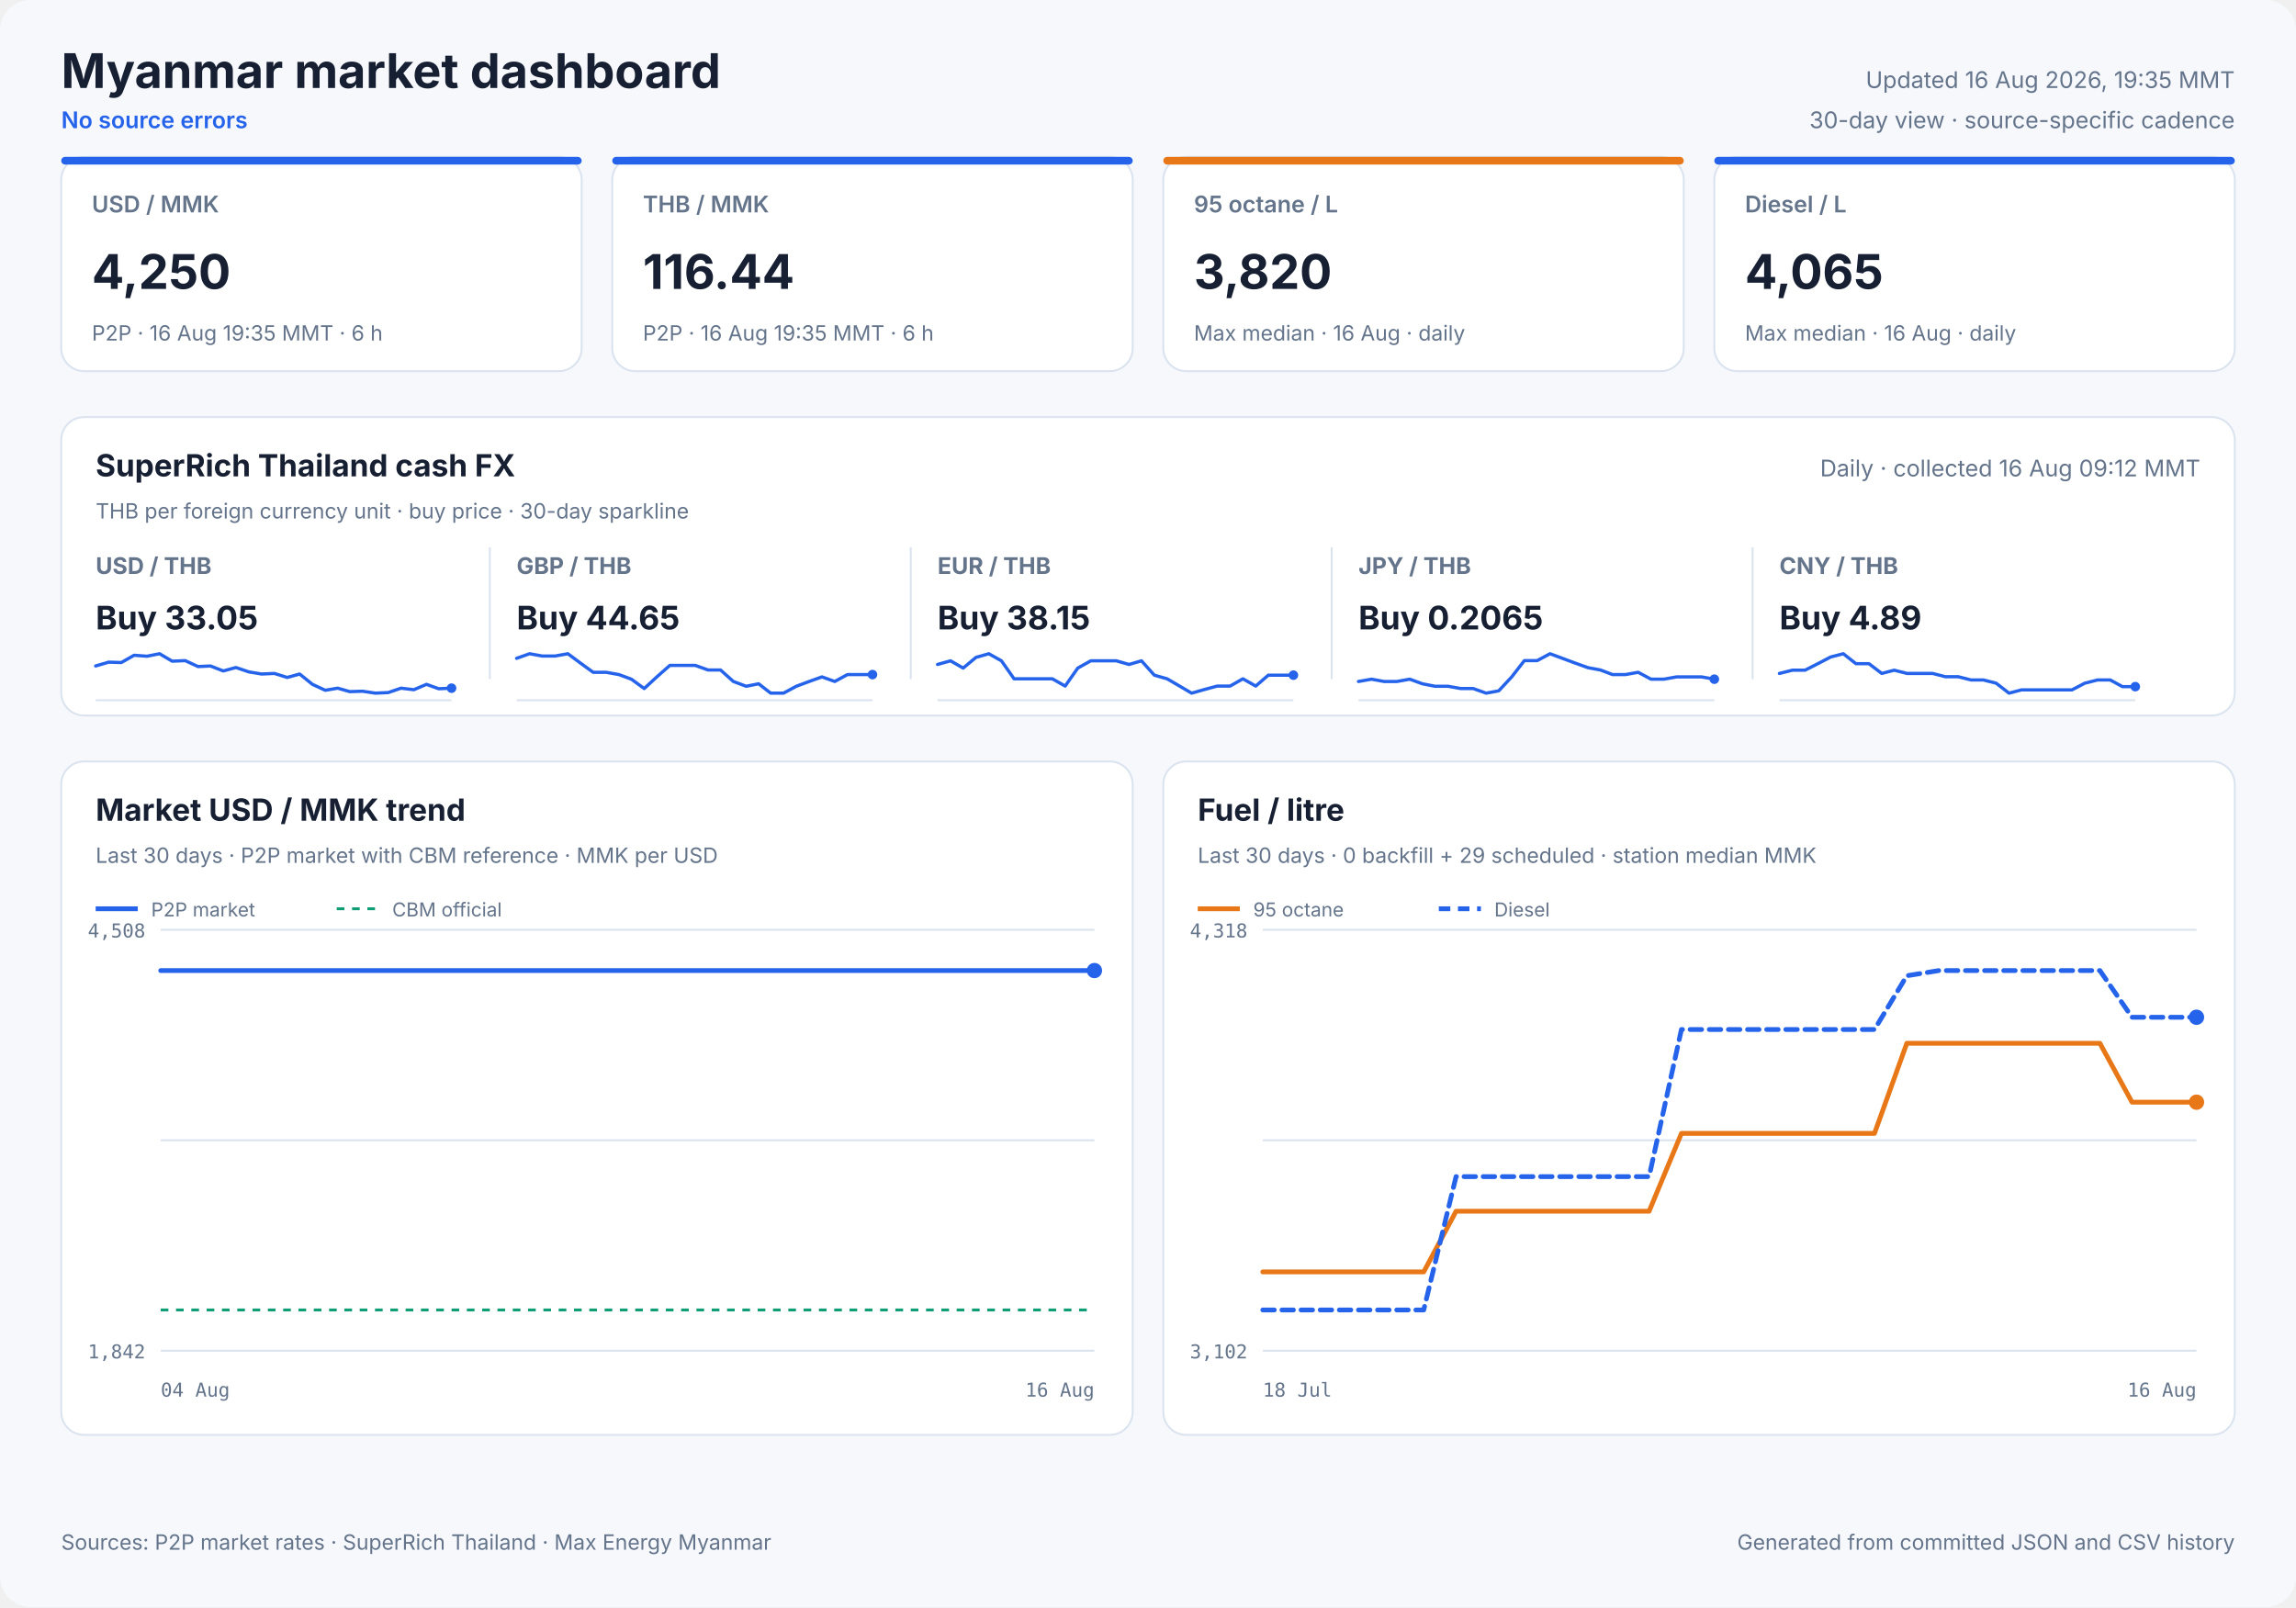
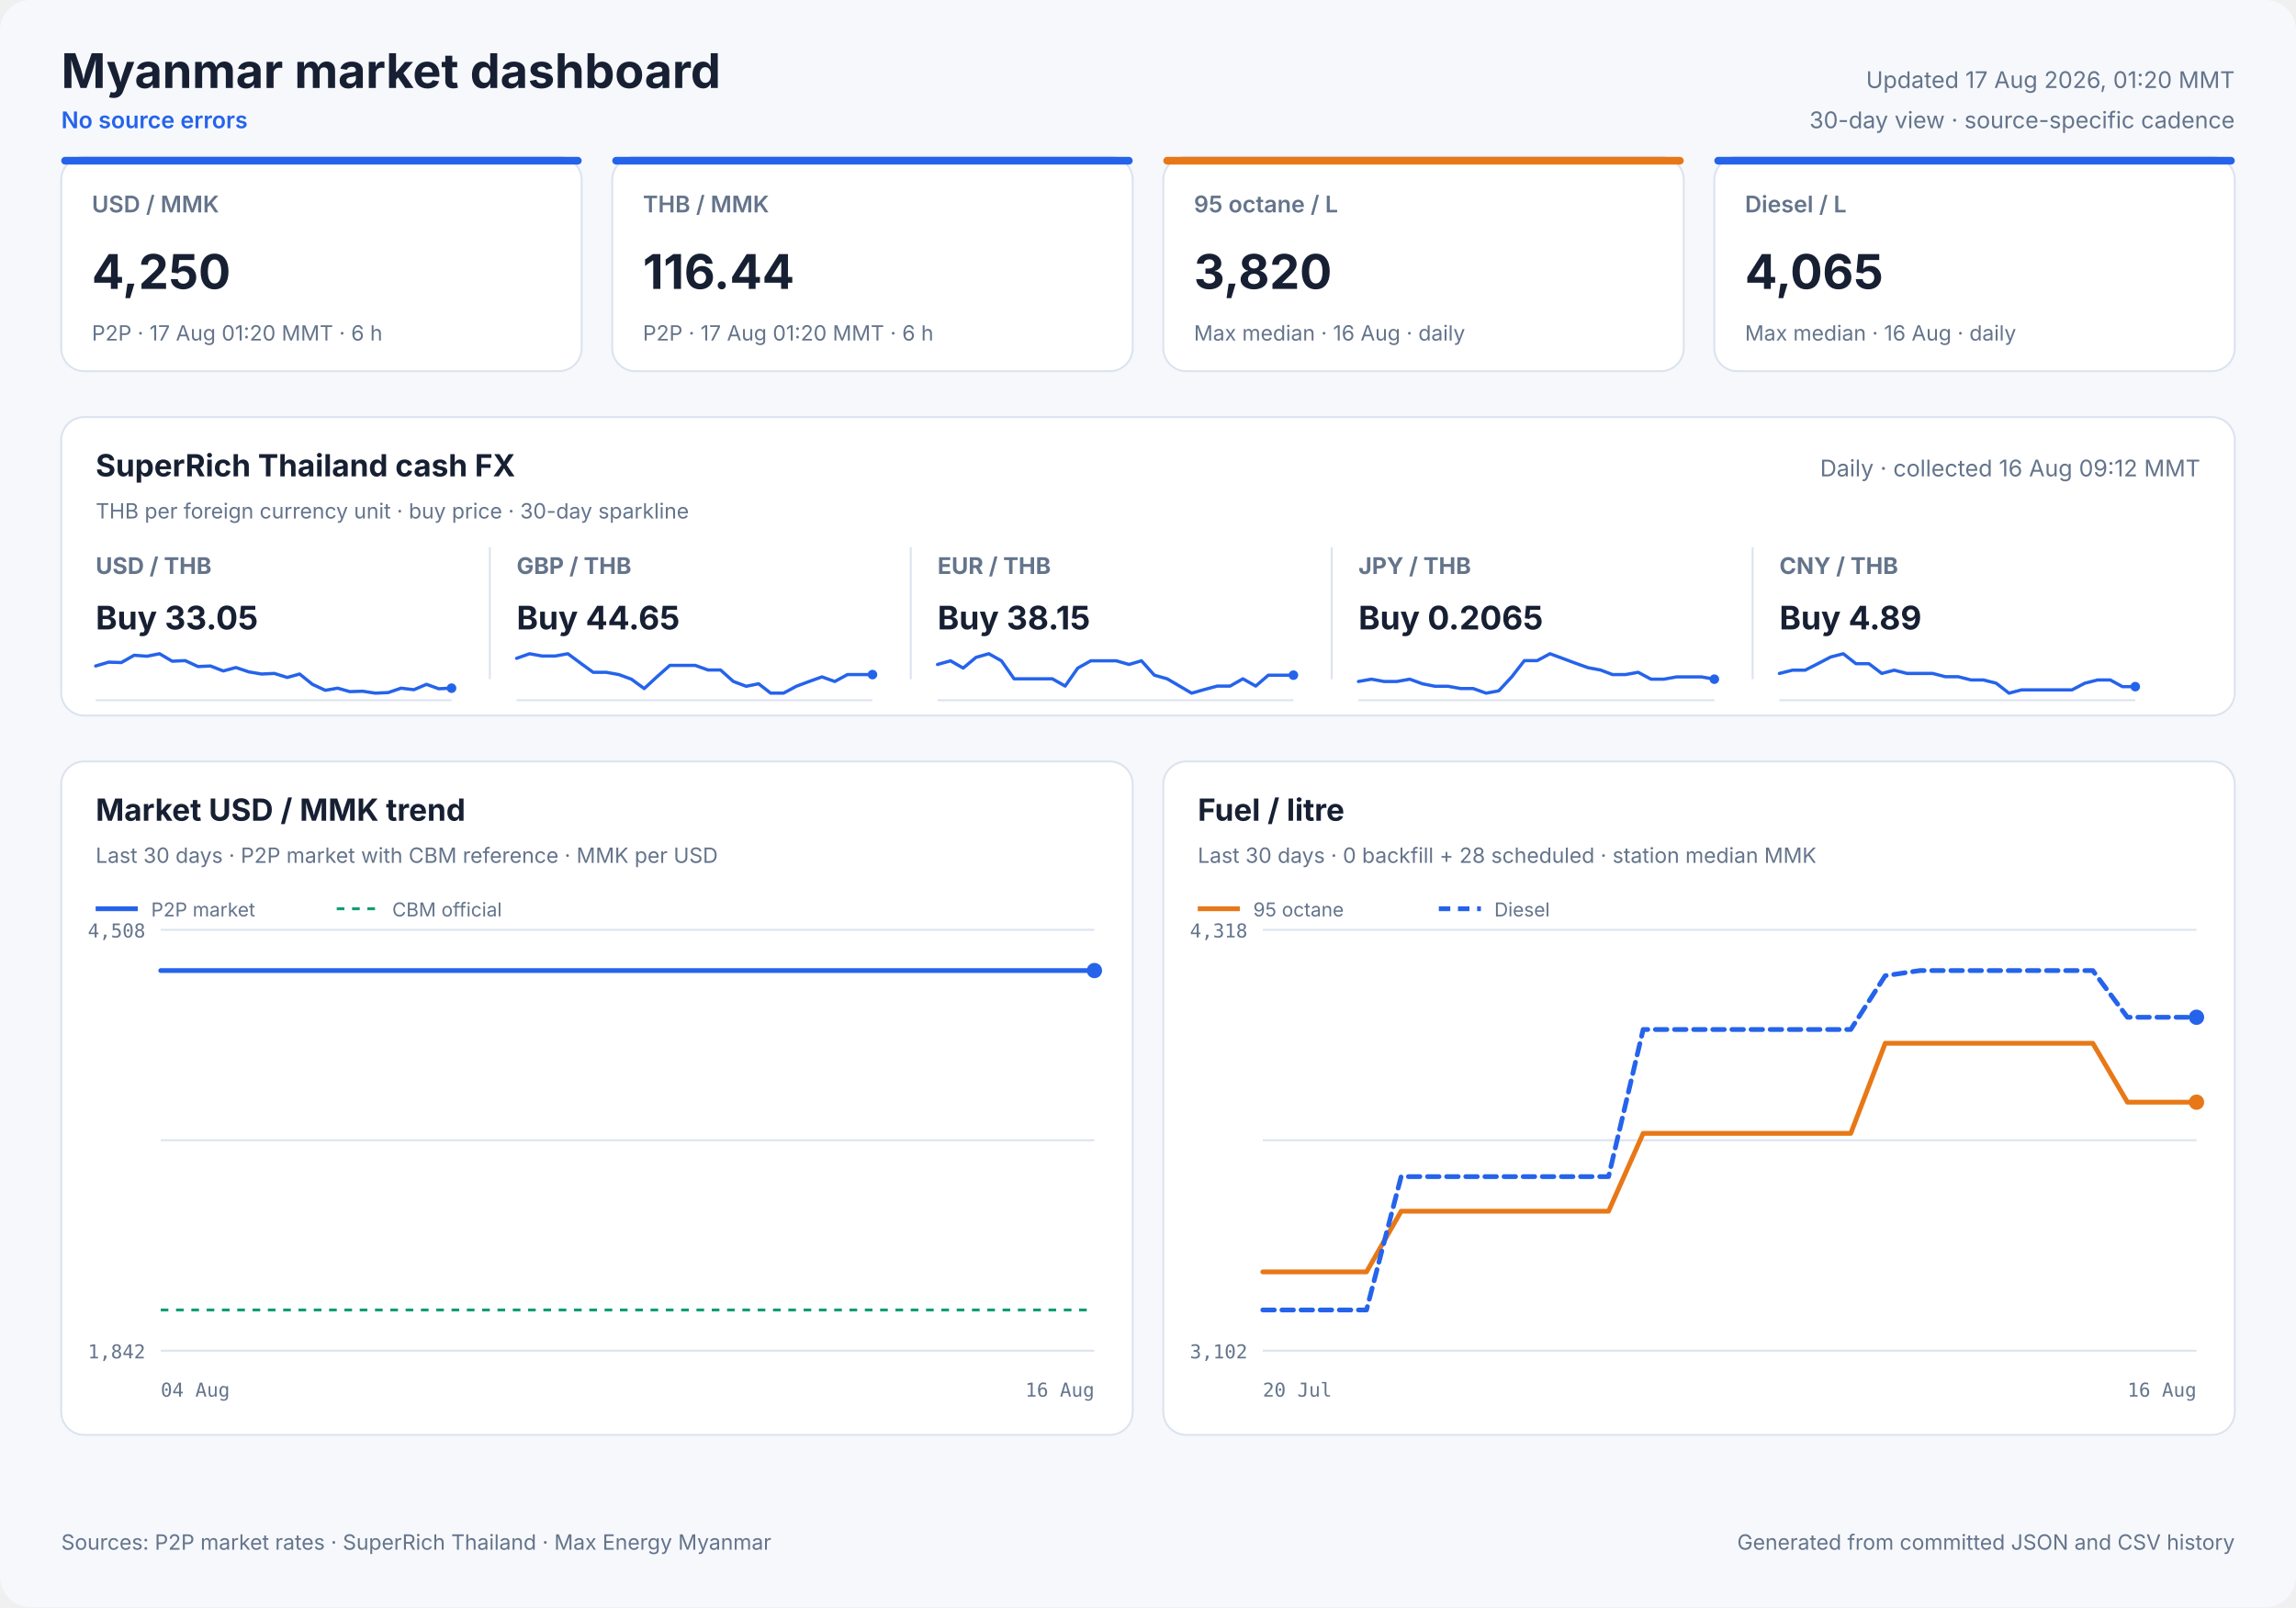
<svg xmlns="http://www.w3.org/2000/svg" width="1200" height="840" viewBox="0 0 1200 840" role="img">
  <style>
            text { font-family: Inter, ui-sans-serif, system-ui, -apple-system, sans-serif; fill: #172033; }
            .panel { fill: #ffffff; stroke: #dbe3ef; stroke-width: 1; }
            .title { font-size: 25px; font-weight: 700; }
            .freshness { font-size: 12px; fill: #64748b; }
            .status { font-size: 12px; fill: #2563eb; font-weight: 600; }
            .card-label { font-size: 12px; fill: #64748b; font-weight: 600; }
            .card-value { font-size: 25px; font-weight: 700; }
            .card-note { font-size: 11px; fill: #64748b; }
            .cash-pair { font-size: 12px; fill: #64748b; font-weight: 650; }
            .cash-value { font-size: 17px; font-weight: 700; }
            .cash-note { font-size: 11px; fill: #64748b; }
            .sparkline { stroke: #2563eb; stroke-width: 1.7; stroke-linecap: round; stroke-linejoin: round; }
            .sparkline-dot { fill: #2563eb; }
            .sparkline-baseline { stroke: #dbe3ef; stroke-width: 1; }
            .cash-sparkline-empty { font-size: 12px; fill: #94a3b8; }
            .panel-title { font-size: 16px; font-weight: 700; }
            .panel-subtitle { font-size: 11px; fill: #64748b; }
            .empty-title { font-size: 16px; font-weight: 650; fill: #64748b; }
            .empty-note { font-size: 12px; fill: #94a3b8; }
            .axis { font-size: 10px; fill: #64748b; font-family: ui-monospace, SFMono-Regular, monospace; }
            .legend { font-size: 10px; fill: #64748b; }
            .grid { stroke: #dbe3ef; stroke-width: 1; }
            .footer { font-size: 11px; fill: #64748b; }
        </style>
  <rect width="1200" height="840" rx="16" fill="#f6f8fc" />
  <text x="32" y="46" class="title" text-anchor="start">Myanmar market dashboard</text>
  <text x="32" y="67" class="status" text-anchor="start">No source errors</text>
-   <text x="1168" y="46" class="freshness" text-anchor="end">Updated 16 Aug 2026, 19:35 MMT</text>
+   <text x="1168" y="46" class="freshness" text-anchor="end">Updated 17 Aug 2026, 01:20 MMT</text>
  <text x="1168" y="67" class="freshness" text-anchor="end">30-day view · source-specific cadence</text>
  <rect x="32" y="82" width="272" height="112" rx="12" class="panel" />
  <rect x="32" y="82" width="272" height="4" rx="2" fill="#2563eb" />
  <text x="48" y="111" class="card-label" text-anchor="start">USD / MMK</text>
  <text x="48" y="151" class="card-value" text-anchor="start">4,250</text>
-   <text x="48" y="178" class="card-note" text-anchor="start">P2P · 16 Aug 19:35 MMT · 6 h</text>
+   <text x="48" y="178" class="card-note" text-anchor="start">P2P · 17 Aug 01:20 MMT · 6 h</text>
  <rect x="320" y="82" width="272" height="112" rx="12" class="panel" />
  <rect x="320" y="82" width="272" height="4" rx="2" fill="#2563eb" />
  <text x="336" y="111" class="card-label" text-anchor="start">THB / MMK</text>
  <text x="336" y="151" class="card-value" text-anchor="start">116.44</text>
-   <text x="336" y="178" class="card-note" text-anchor="start">P2P · 16 Aug 19:35 MMT · 6 h</text>
+   <text x="336" y="178" class="card-note" text-anchor="start">P2P · 17 Aug 01:20 MMT · 6 h</text>
  <rect x="608" y="82" width="272" height="112" rx="12" class="panel" />
  <rect x="608" y="82" width="272" height="4" rx="2" fill="#e87817" />
  <text x="624" y="111" class="card-label" text-anchor="start">95 octane / L</text>
  <text x="624" y="151" class="card-value" text-anchor="start">3,820</text>
  <text x="624" y="178" class="card-note" text-anchor="start">Max median · 16 Aug · daily</text>
  <rect x="896" y="82" width="272" height="112" rx="12" class="panel" />
  <rect x="896" y="82" width="272" height="4" rx="2" fill="#2563eb" />
  <text x="912" y="111" class="card-label" text-anchor="start">Diesel / L</text>
  <text x="912" y="151" class="card-value" text-anchor="start">4,065</text>
  <text x="912" y="178" class="card-note" text-anchor="start">Max median · 16 Aug · daily</text>
  <rect x="32" y="218" width="1136" height="156" rx="12" class="panel" />
  <text x="50" y="249" class="panel-title" text-anchor="start">SuperRich Thailand cash FX</text>
  <text x="50" y="271" class="panel-subtitle" text-anchor="start">THB per foreign currency unit · buy price · 30-day sparkline</text>
  <text x="1150" y="249" class="freshness" text-anchor="end">Daily · collected 16 Aug 09:12 MMT</text>
  <text x="50" y="300" class="cash-pair" text-anchor="start">USD / THB</text>
  <text x="50" y="329" class="cash-value" text-anchor="start">Buy 33.05</text>
  <line x1="50" y1="366.0" x2="236" y2="366.0" class="sparkline-baseline" />
  <polyline points="50.0,348.1 56.8,346.1 63.4,346.3 70.1,342.5 76.8,343.0 83.4,341.7 90.0,345.6 96.8,345.3 103.5,348.4 110.0,348.1 116.7,350.7 123.3,348.9 130.1,351.2 136.7,352.3 143.4,352.0 150.1,354.1 156.6,352.3 163.3,357.7 170.0,360.8 176.5,359.7 182.8,361.5 189.5,361.3 196.2,362.3 202.9,362.0 209.6,359.7 216.3,360.5 222.9,357.7 229.3,360.0 236.0,359.7" fill="none" class="sparkline" />
  <circle cx="236.0" cy="359.7" r="2.5" class="sparkline-dot" />
  <line x1="256" y1="286" x2="256" y2="355" class="grid" />
  <text x="270" y="300" class="cash-pair" text-anchor="start">GBP / THB</text>
  <text x="270" y="329" class="cash-value" text-anchor="start">Buy 44.65</text>
  <line x1="270" y1="366.0" x2="456" y2="366.0" class="sparkline-baseline" />
  <polyline points="270.0,344.1 276.8,341.7 283.4,342.9 290.1,342.9 296.8,341.7 303.4,346.6 310.0,351.4 316.8,351.4 323.5,352.6 330.0,355.0 336.7,359.9 343.3,353.8 350.1,347.8 356.7,347.8 363.4,347.8 370.1,350.2 376.6,350.2 383.3,356.2 390.0,358.7 396.5,357.4 402.8,362.3 409.5,362.3 416.2,358.7 422.9,356.2 429.6,353.8 436.3,356.2 442.9,352.6 449.3,352.6 456.0,352.6" fill="none" class="sparkline" />
  <circle cx="456.0" cy="352.6" r="2.5" class="sparkline-dot" />
  <line x1="476" y1="286" x2="476" y2="355" class="grid" />
  <text x="490" y="300" class="cash-pair" text-anchor="start">EUR / THB</text>
  <text x="490" y="329" class="cash-value" text-anchor="start">Buy 38.15</text>
  <line x1="490" y1="366.0" x2="676" y2="366.0" class="sparkline-baseline" />
  <polyline points="490.0,347.3 496.8,345.4 503.4,349.2 510.1,343.6 516.8,341.7 523.4,345.4 530.0,354.8 536.8,354.8 543.5,354.8 550.0,354.8 556.7,358.6 563.3,349.2 570.1,345.4 576.7,345.4 583.4,345.4 590.1,347.3 596.6,345.4 603.3,352.9 610.0,354.8 616.5,358.6 622.8,362.3 629.5,360.4 636.2,358.6 642.9,358.6 649.6,354.8 656.3,358.6 662.9,352.9 669.3,352.9 676.0,352.9" fill="none" class="sparkline" />
  <circle cx="676.0" cy="352.9" r="2.5" class="sparkline-dot" />
  <line x1="696" y1="286" x2="696" y2="355" class="grid" />
  <text x="710" y="300" class="cash-pair" text-anchor="start">JPY / THB</text>
  <text x="710" y="329" class="cash-value" text-anchor="start">Buy 0.2065</text>
  <line x1="710" y1="366.0" x2="896" y2="366.0" class="sparkline-baseline" />
  <polyline points="710.0,356.2 716.8,355.0 723.4,356.2 730.1,356.2 736.8,355.0 743.4,357.4 750.0,358.7 756.8,358.7 763.5,359.9 770.0,359.9 776.7,362.3 783.3,361.1 790.1,353.8 796.7,345.3 803.4,345.3 810.1,341.7 816.6,344.1 823.3,346.6 830.0,349.0 836.5,350.2 842.8,352.6 849.5,352.6 856.2,351.4 862.9,355.0 869.6,355.0 876.3,353.8 882.9,353.8 889.3,353.8 896.0,355.0" fill="none" class="sparkline" />
  <circle cx="896.0" cy="355.0" r="2.5" class="sparkline-dot" />
  <line x1="916" y1="286" x2="916" y2="355" class="grid" />
  <text x="930" y="300" class="cash-pair" text-anchor="start">CNY / THB</text>
  <text x="930" y="329" class="cash-value" text-anchor="start">Buy 4.89</text>
  <line x1="930" y1="366.0" x2="1116" y2="366.0" class="sparkline-baseline" />
  <polyline points="930.0,352.0 936.8,350.3 943.4,350.3 950.1,346.9 956.8,343.4 963.4,341.7 970.0,346.9 976.8,346.9 983.5,352.0 990.0,350.3 996.7,352.0 1003.3,352.0 1010.1,352.0 1016.7,353.7 1023.4,353.7 1030.1,355.4 1036.6,355.4 1043.3,357.1 1050.0,362.3 1056.5,360.6 1062.8,360.6 1069.5,360.6 1076.2,360.6 1082.9,360.6 1089.6,357.1 1096.3,355.4 1102.9,355.4 1109.3,358.9 1116.0,358.9" fill="none" class="sparkline" />
  <circle cx="1116.0" cy="358.9" r="2.5" class="sparkline-dot" />
  <rect x="32" y="398" width="560" height="352" rx="12" class="panel" />
  <text x="50" y="429" class="panel-title" text-anchor="start">Market USD / MMK trend</text>
  <text x="50" y="451" class="panel-subtitle" text-anchor="start">Last 30 days · P2P market with CBM reference · MMK per USD</text>
  <line x1="84" y1="486.0" x2="572" y2="486.0" class="grid" />
  <line x1="84" y1="596.0" x2="572" y2="596.0" class="grid" />
  <line x1="84" y1="706.0" x2="572" y2="706.0" class="grid" />
  <text x="76" y="490" class="axis" text-anchor="end">4,508</text>
  <text x="76" y="710" class="axis" text-anchor="end">1,842</text>
  <text x="84" y="730" class="axis" text-anchor="start">04 Aug</text>
  <text x="572" y="730" class="axis" text-anchor="end">16 Aug</text>
  <line x1="84" y1="684.7" x2="572" y2="684.7" stroke="#0f9d75" stroke-width="1.5" stroke-dasharray="4 4" />
-   <polyline points="84.0,507.3 93.0,507.3 106.0,507.3 115.5,507.3 124.8,507.3 133.8,507.3 147.1,507.3 156.5,507.3 165.7,507.3 182.1,507.3 187.3,507.3 194.9,507.3 205.0,507.3 214.7,507.3 226.6,507.3 235.1,507.3 245.2,507.3 255.0,507.3 267.7,507.3 276.1,507.3 286.3,507.3 296.0,507.3 308.8,507.3 318.2,507.3 327.9,507.3 337.4,507.3 349.5,507.3 358.3,507.3 368.7,507.3 391.2,507.3 399.6,507.3 409.7,507.3 419.4,507.3 432.2,507.3 440.6,507.3 450.7,507.3 460.2,507.3 473.1,507.3 481.4,507.3 491.5,507.3 500.9,507.3 512.0,507.3 520.8,507.3 531.1,507.3 540.9,507.3 553.1,507.3 561.8,507.3 572.0,507.3" fill="none" stroke="#2563eb" stroke-width="2.5" stroke-linecap="round" stroke-linejoin="round" />
+   <polyline points="84.0,507.3 92.9,507.3 105.6,507.3 114.9,507.3 124.0,507.3 132.9,507.3 145.8,507.3 155.0,507.3 164.1,507.3 180.2,507.3 185.3,507.3 192.7,507.3 202.6,507.3 212.1,507.3 223.8,507.3 232.1,507.3 242.0,507.3 251.6,507.3 264.1,507.3 272.3,507.3 282.3,507.3 291.8,507.3 304.3,507.3 313.6,507.3 323.0,507.3 332.4,507.3 344.3,507.3 352.9,507.3 363.1,507.3 385.2,507.3 393.4,507.3 403.3,507.3 412.7,507.3 425.3,507.3 433.5,507.3 443.4,507.3 452.8,507.3 465.4,507.3 473.5,507.3 483.4,507.3 492.7,507.3 503.6,507.3 512.2,507.3 522.2,507.3 531.9,507.3 543.9,507.3 552.3,507.3 562.4,507.3 572.0,507.3" fill="none" stroke="#2563eb" stroke-width="2.5" stroke-linecap="round" stroke-linejoin="round" />
  <circle cx="572.0" cy="507.3" r="4" fill="#2563eb" />
  <line x1="50" y1="475" x2="72" y2="475" stroke="#2563eb" stroke-width="2.5" />
  <text x="79" y="479" class="legend" text-anchor="start">P2P market</text>
  <line x1="176" y1="475" x2="198" y2="475" stroke="#0f9d75" stroke-width="1.5" stroke-dasharray="4 4" />
  <text x="205" y="479" class="legend" text-anchor="start">CBM official</text>
  <rect x="608" y="398" width="560" height="352" rx="12" class="panel" />
  <text x="626" y="429" class="panel-title" text-anchor="start">Fuel / litre</text>
-   <text x="626" y="451" class="panel-subtitle" text-anchor="start">Last 30 days · 0 backfill + 29 scheduled · station median MMK</text>
+   <text x="626" y="451" class="panel-subtitle" text-anchor="start">Last 30 days · 0 backfill + 28 scheduled · station median MMK</text>
  <line x1="660" y1="486.0" x2="1148" y2="486.0" class="grid" />
  <line x1="660" y1="596.0" x2="1148" y2="596.0" class="grid" />
  <line x1="660" y1="706.0" x2="1148" y2="706.0" class="grid" />
  <text x="652" y="490" class="axis" text-anchor="end">4,318</text>
  <text x="652" y="710" class="axis" text-anchor="end">3,102</text>
-   <text x="660" y="730" class="axis" text-anchor="start">18 Jul</text>
+   <text x="660" y="730" class="axis" text-anchor="start">20 Jul</text>
  <text x="1148" y="730" class="axis" text-anchor="end">16 Aug</text>
-   <polyline points="660.0,664.8 693.7,664.8 710.5,664.8 727.3,664.8 744.1,664.8 761.0,633.1 777.8,633.1 794.6,633.1 811.4,633.1 828.3,633.1 845.1,633.1 861.9,633.1 878.8,592.4 895.6,592.4 912.4,592.4 929.2,592.4 946.1,592.4 962.9,592.4 979.7,592.4 996.6,545.3 1013.4,545.3 1030.2,545.3 1047.0,545.3 1063.9,545.3 1080.7,545.3 1097.5,545.3 1114.3,576.1 1131.2,576.1 1148.0,576.1" fill="none" stroke="#e87817" stroke-width="2.5" stroke-linecap="round" stroke-linejoin="round" />
+   <polyline points="660.0,664.8 678.1,664.8 696.1,664.8 714.2,664.8 732.3,633.1 750.4,633.1 768.4,633.1 786.5,633.1 804.6,633.1 822.7,633.1 840.7,633.1 858.8,592.4 876.9,592.4 895.0,592.4 913.0,592.4 931.1,592.4 949.2,592.4 967.3,592.4 985.3,545.3 1003.4,545.3 1021.5,545.3 1039.6,545.3 1057.6,545.3 1075.7,545.3 1093.8,545.3 1111.9,576.1 1129.9,576.1 1148.0,576.1" fill="none" stroke="#e87817" stroke-width="2.5" stroke-linecap="round" stroke-linejoin="round" />
  <circle cx="1148.0" cy="576.1" r="4" fill="#e87817" />
  <line x1="626" y1="475" x2="648" y2="475" stroke="#e87817" stroke-width="2.5" />
  <text x="655" y="479" class="legend" text-anchor="start">95 octane</text>
-   <polyline points="660.0,684.7 693.7,684.7 710.5,684.7 727.3,684.7 744.1,684.7 761.0,615.0 777.8,615.0 794.6,615.0 811.4,615.0 828.3,615.0 845.1,615.0 861.9,615.0 878.8,538.1 895.6,538.1 912.4,538.1 929.2,538.1 946.1,538.1 962.9,538.1 979.7,538.1 996.6,510.0 1013.4,507.3 1030.2,507.3 1047.0,507.3 1063.9,507.3 1080.7,507.3 1097.5,507.3 1114.3,531.7 1131.2,531.7 1148.0,531.7" fill="none" stroke="#2563eb" stroke-width="2.5" stroke-linecap="round" stroke-linejoin="round" stroke-dasharray="6 4" />
+   <polyline points="660.0,684.7 678.1,684.7 696.1,684.7 714.2,684.7 732.3,615.0 750.4,615.0 768.4,615.0 786.5,615.0 804.6,615.0 822.7,615.0 840.7,615.0 858.8,538.1 876.9,538.1 895.0,538.1 913.0,538.1 931.1,538.1 949.2,538.1 967.3,538.1 985.3,510.0 1003.4,507.3 1021.5,507.3 1039.6,507.3 1057.6,507.3 1075.7,507.3 1093.8,507.3 1111.9,531.7 1129.9,531.7 1148.0,531.7" fill="none" stroke="#2563eb" stroke-width="2.5" stroke-linecap="round" stroke-linejoin="round" stroke-dasharray="6 4" />
  <circle cx="1148.0" cy="531.7" r="4" fill="#2563eb" />
  <line x1="752" y1="475" x2="774" y2="475" stroke="#2563eb" stroke-width="2.5" stroke-dasharray="6 4" />
  <text x="781" y="479" class="legend" text-anchor="start">Diesel</text>
  <text x="32" y="810" class="footer" text-anchor="start">Sources: P2P market rates · SuperRich Thailand · Max Energy Myanmar</text>
  <text x="1168" y="810" class="footer" text-anchor="end">Generated from committed JSON and CSV history</text>
</svg>
